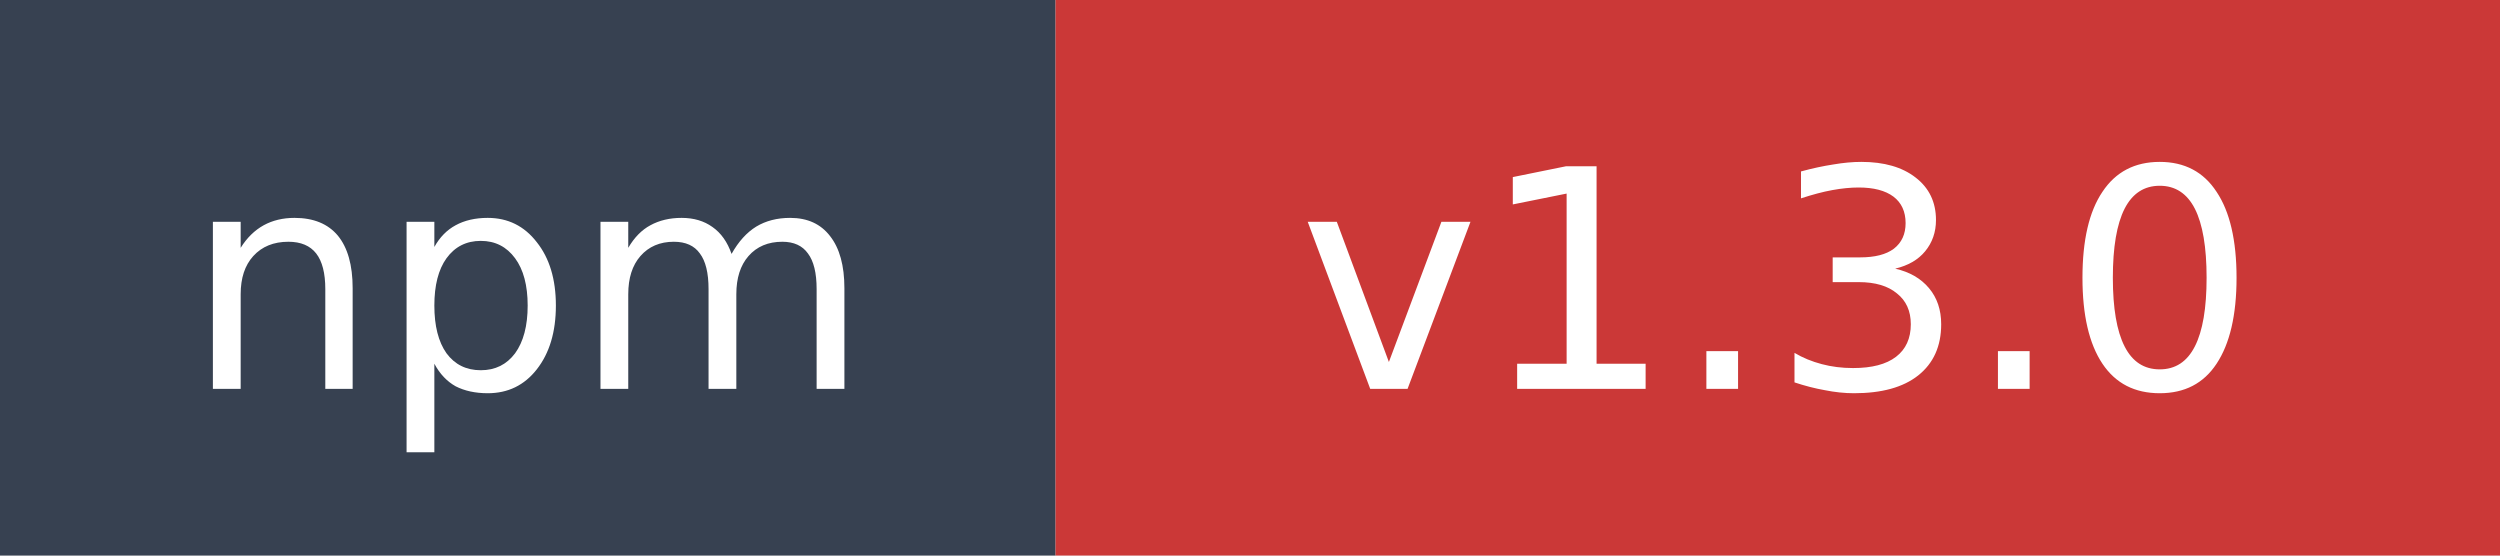
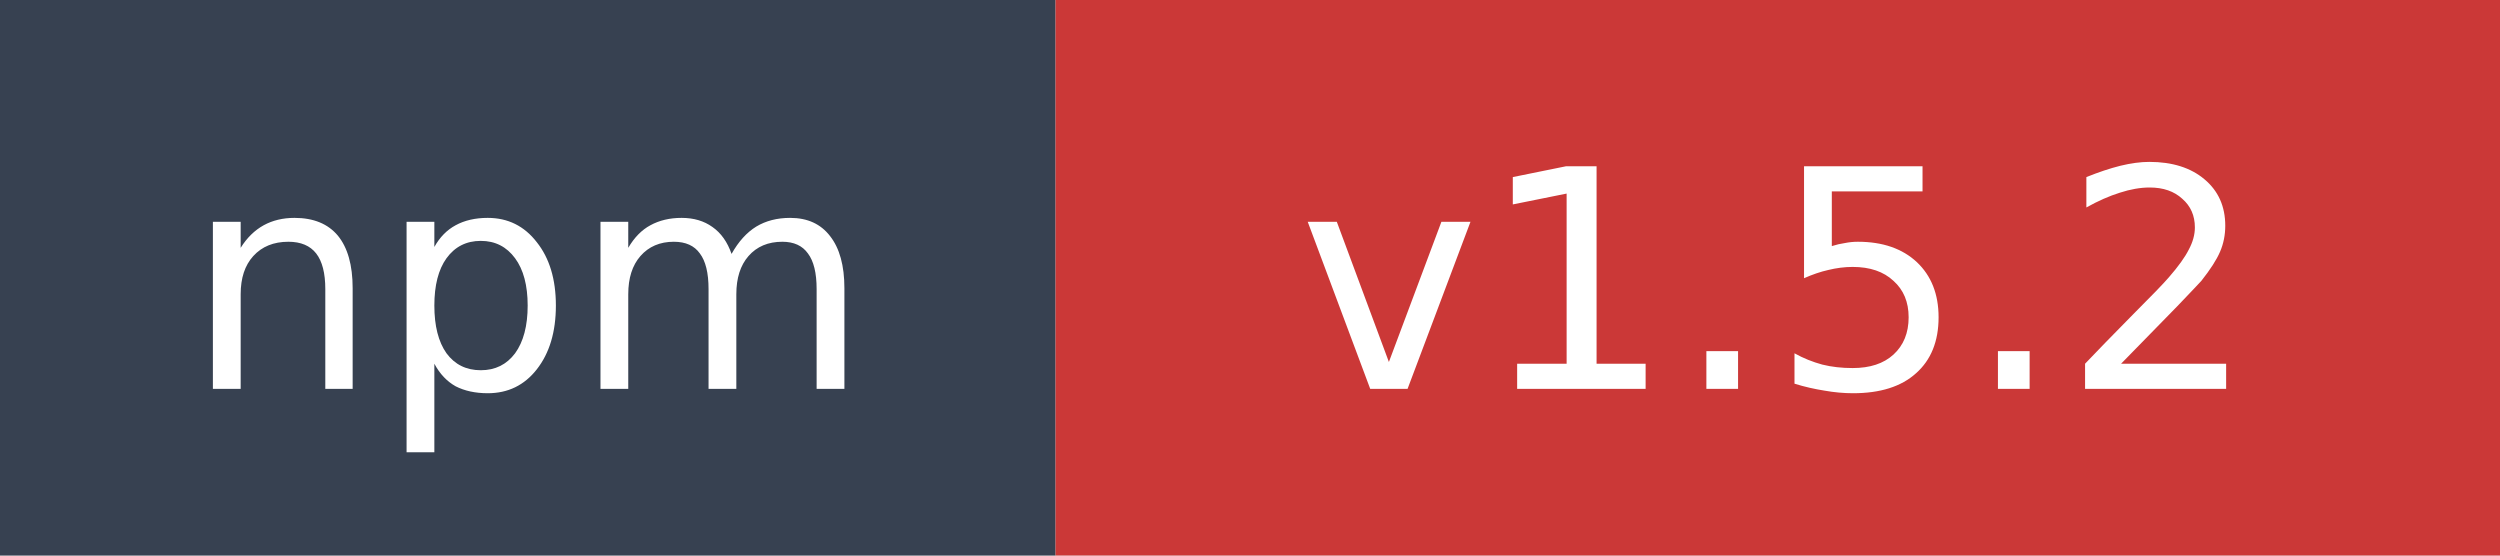
- <svg xmlns="http://www.w3.org/2000/svg" width="90" height="20" role="img" aria-label="npm: v1.3.0">
+ <svg xmlns="http://www.w3.org/2000/svg" width="90" height="20" role="img" aria-label="npm: v1.5.2">
  <rect width="38" height="20" fill="#374151" />
  <rect x="38" width="52" height="20" fill="#cb3837" />
  <text x="19" y="14" fill="#ffffff" font-family="Verdana,Geneva,DejaVu Sans,sans-serif" font-size="11" text-anchor="middle">npm</text>
-   <text x="64" y="14" fill="#ffffff" font-family="Verdana,Geneva,DejaVu Sans,sans-serif" font-size="11" text-anchor="middle">v1.3.0</text>
+   <text x="64" y="14" fill="#ffffff" font-family="Verdana,Geneva,DejaVu Sans,sans-serif" font-size="11" text-anchor="middle">v1.5.2</text>
</svg>
